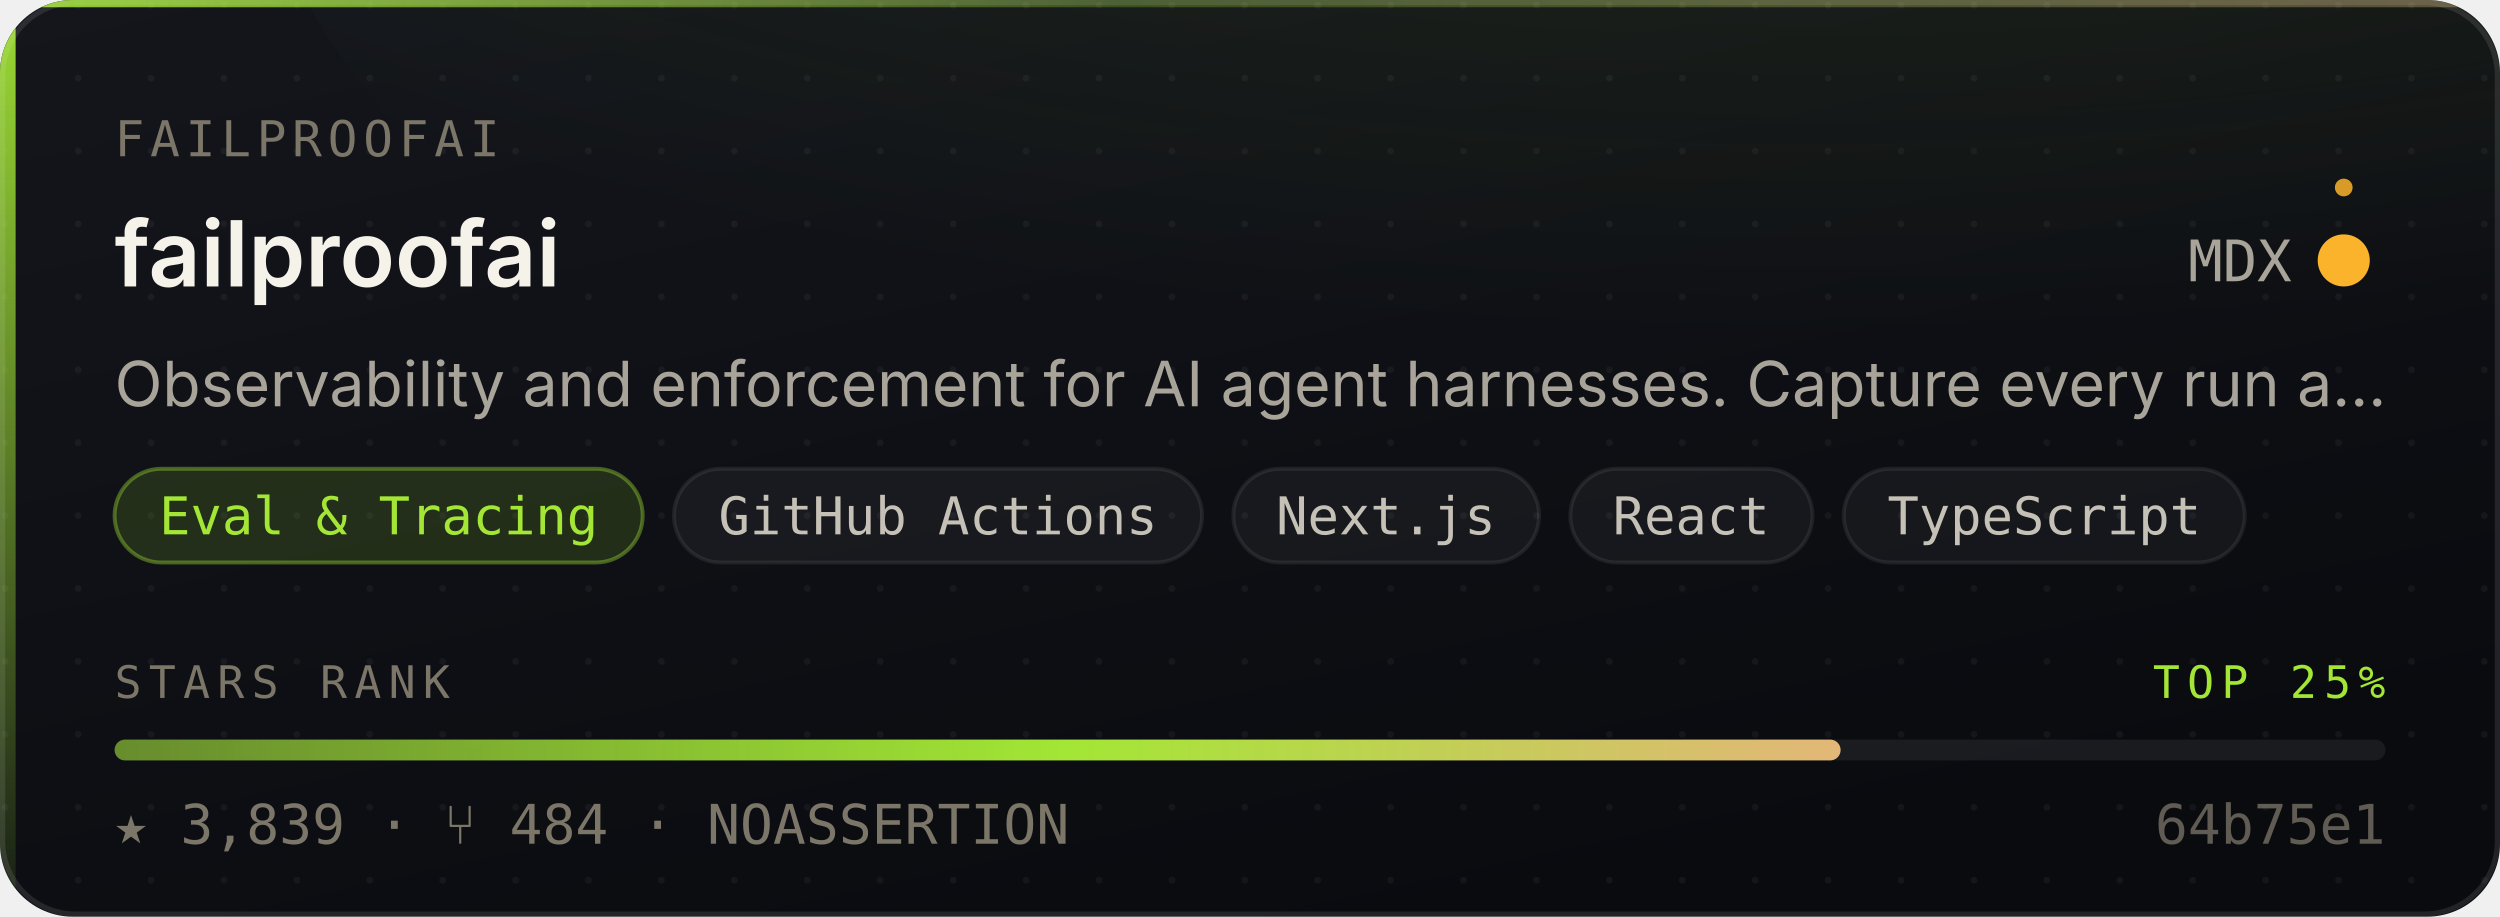
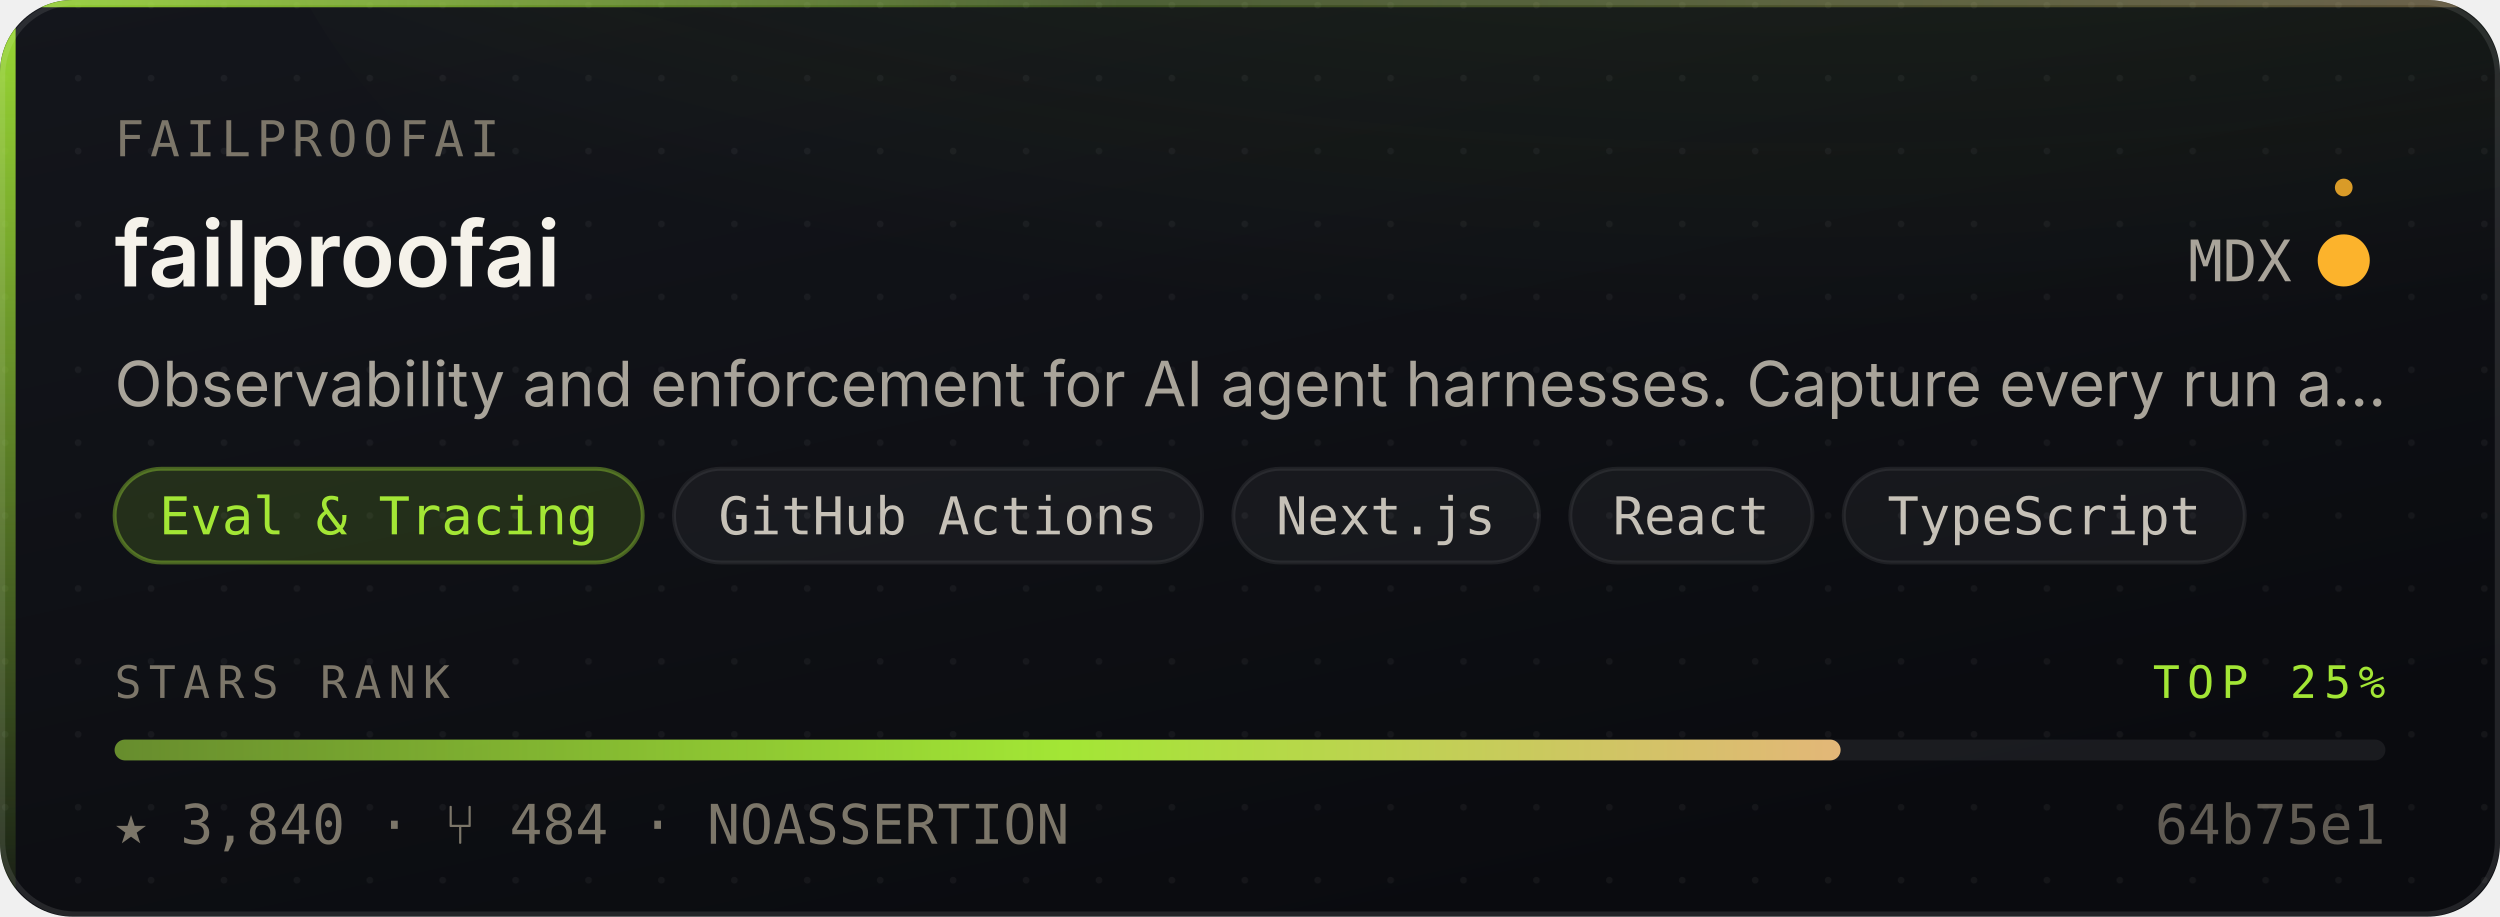
- <svg xmlns="http://www.w3.org/2000/svg" width="480" height="176" viewBox="0 0 480 176" role="img" aria-label="FailproofAI/failproofai — Eval &amp; Tracing, 3,839 stars, top 25% of this corpus">
+ <svg xmlns="http://www.w3.org/2000/svg" width="480" height="176" viewBox="0 0 480 176" role="img" aria-label="FailproofAI/failproofai — Eval &amp; Tracing, 3,840 stars, top 25% of this corpus">
  <style>
    /* Motion is additive decoration. With reduced motion requested the whole
       motion layer is hidden and the card is still complete and correct. */
    @media (prefers-reduced-motion: reduce){ .mo{ display:none } }
  </style>
  <defs>
    <linearGradient id="surface" x1="0" y1="0" x2="0.6" y2="1">
      <stop offset="0" stop-color="#14161C" />
      <stop offset="1" stop-color="#0A0B0F" />
    </linearGradient>
    <linearGradient id="edge" x1="0" y1="0" x2="1" y2="0">
      <stop offset="0" stop-color="#A3E635" stop-opacity="0.9" />
      <stop offset="0.45" stop-color="#A3E635" stop-opacity="0.25" />
      <stop offset="1" stop-color="#E3B778" stop-opacity="0.35" />
    </linearGradient>
    <linearGradient id="rail" x1="0" y1="0" x2="0" y2="1">
      <stop offset="0" stop-color="#A3E635" stop-opacity="0.95" />
      <stop offset="1" stop-color="#A3E635" stop-opacity="0.06" />
    </linearGradient>
    <radialGradient id="glow" cx="0.5" cy="0" r="0.85">
      <stop offset="0" stop-color="#A3E635" stop-opacity="0.20" />
      <stop offset="1" stop-color="#A3E635" stop-opacity="0" />
    </radialGradient>
    <linearGradient id="sheen" x1="0" y1="0" x2="1" y2="0">
      <stop offset="0" stop-color="#ffffff" stop-opacity="0" />
      <stop offset="0.5" stop-color="#ffffff" stop-opacity="0.055" />
      <stop offset="1" stop-color="#ffffff" stop-opacity="0" />
    </linearGradient>
    <linearGradient id="rankFill" x1="0" y1="0" x2="1" y2="0">
      <stop offset="0" stop-color="rgba(163,230,53,0.55)" />
      <stop offset="0.55" stop-color="#A3E635" />
      <stop offset="1" stop-color="#E3B778" />
    </linearGradient>
    <pattern id="dots" width="14" height="14" patternUnits="userSpaceOnUse">
      <circle cx="1" cy="1" r="0.65" fill="#ffffff" opacity="0.045" />
    </pattern>
    <clipPath id="frame">
      <rect x="0" y="0" width="480" height="176" rx="14" />
    </clipPath>
  </defs>
  <g clip-path="url(#frame)">
    <rect width="480" height="176" fill="url(#surface)" />
    <rect width="480" height="176" fill="url(#dots)" />
    <ellipse cx="345.6" cy="-40" rx="297.6" ry="150" fill="url(#glow)" />
    <rect x="0" y="0" width="3" height="176" fill="url(#rail)" />
    <rect x="0" y="0" width="480" height="1.4" fill="url(#edge)" />
  </g>
  <rect x="0.5" y="0.5" width="479" height="175" rx="14" fill="none" stroke="rgba(255,255,255,0.10)" stroke-width="1" />
  <g class="mo" clip-path="url(#frame)">
    <rect x="-150" y="0" width="130" height="176" fill="url(#sheen)">
      <animate attributeName="x" values="-150;500" dur="5.5s" repeatCount="indefinite" />
    </rect>
    <circle r="2.6" fill="#A3E635" opacity="0">
      <animateMotion dur="3.4s" repeatCount="indefinite" calcMode="linear" keyPoints="0.04;0.96" keyTimes="0;1" path="M1.5 0 L1.5 176" />
      <animate attributeName="opacity" values="0;0.95;0.95;0" keyTimes="0;0.12;0.82;1" dur="3.4s" repeatCount="indefinite" />
    </circle>
  </g>
  <text x="22" y="30" font-size="9.5" letter-spacing="1.1" fill="#7C7669" font-family="ui-monospace,SFMono-Regular,'SF Mono',Menlo,monospace">FAILPROOFAI</text>
  <text x="22" y="55" font-size="17.5" font-weight="600" fill="#F5F2EA" font-family="-apple-system,BlinkMacSystemFont,'Segoe UI',Inter,Helvetica,Arial,sans-serif">failproofai</text>
  <text x="440" y="54" font-size="11" fill="#A9A49A" text-anchor="end" font-family="ui-monospace,SFMono-Regular,'SF Mono',Menlo,monospace">MDX</text>
  <circle cx="450" cy="50" r="4.5" fill="#fcb32c" />
  <g class="mo">
    <g>
      <animateTransform attributeName="transform" type="rotate" from="0 450 50" to="360 450 50" dur="7s" repeatCount="indefinite" />
      <circle cx="450" cy="36" r="1.7" fill="#fcb32c" opacity="0.85" />
    </g>
    <circle cx="450" cy="50" r="4.5" fill="none" stroke="#fcb32c" stroke-width="1">
      <animate attributeName="r" values="4.5;11;4.5" dur="4s" repeatCount="indefinite" />
      <animate attributeName="stroke-opacity" values="0.5;0;0.5" dur="4s" repeatCount="indefinite" />
    </circle>
  </g>
  <text x="22" y="78" font-size="12" fill="#A9A49A" font-family="-apple-system,BlinkMacSystemFont,'Segoe UI',Inter,Helvetica,Arial,sans-serif">Observability and enforcement for AI agent harnesses. Capture every run a…</text>
  <rect x="22.0" y="90" width="101.4" height="18" rx="9" fill="rgba(163,230,53,0.14)" stroke="rgba(163,230,53,0.38)" stroke-width="0.75" />
  <text x="72.7" y="102.6" font-size="10" fill="#A3E635" text-anchor="middle" font-family="ui-monospace,SFMono-Regular,'SF Mono',Menlo,monospace">Eval &amp; Tracing</text>
  <rect x="129.4" y="90" width="101.4" height="18" rx="9" fill="rgba(255,255,255,0.045)" stroke="rgba(255,255,255,0.075)" stroke-width="0.75" />
  <text x="180.1" y="102.6" font-size="10" fill="#C6C1B7" text-anchor="middle" font-family="ui-monospace,SFMono-Regular,'SF Mono',Menlo,monospace">GitHub Actions</text>
  <rect x="236.8" y="90" width="58.7" height="18" rx="9" fill="rgba(255,255,255,0.045)" stroke="rgba(255,255,255,0.075)" stroke-width="0.75" />
  <text x="266.1" y="102.6" font-size="10" fill="#C6C1B7" text-anchor="middle" font-family="ui-monospace,SFMono-Regular,'SF Mono',Menlo,monospace">Next.js</text>
  <rect x="301.5" y="90" width="46.5" height="18" rx="9" fill="rgba(255,255,255,0.045)" stroke="rgba(255,255,255,0.075)" stroke-width="0.75" />
  <text x="324.7" y="102.6" font-size="10" fill="#C6C1B7" text-anchor="middle" font-family="ui-monospace,SFMono-Regular,'SF Mono',Menlo,monospace">React</text>
  <rect x="354.0" y="90" width="77.0" height="18" rx="9" fill="rgba(255,255,255,0.045)" stroke="rgba(255,255,255,0.075)" stroke-width="0.75" />
  <text x="392.5" y="102.6" font-size="10" fill="#C6C1B7" text-anchor="middle" font-family="ui-monospace,SFMono-Regular,'SF Mono',Menlo,monospace">TypeScript</text>
  <text x="22" y="134" font-size="8.6" letter-spacing="1.4" fill="#7C7669" font-family="ui-monospace,SFMono-Regular,'SF Mono',Menlo,monospace">STARS RANK</text>
  <text x="458" y="134" font-size="8.6" letter-spacing="1.4" fill="#A3E635" text-anchor="end" font-family="ui-monospace,SFMono-Regular,'SF Mono',Menlo,monospace">TOP 25%</text>
  <rect x="22" y="142" width="436" height="4" rx="2" fill="rgba(255,255,255,0.07)" />
  <rect x="22" y="142" width="331.4" height="4" rx="2" fill="url(#rankFill)">
    <animate attributeName="width" from="0" to="331.4" dur="1.1s" fill="freeze" calcMode="spline" keySplines="0.16 1 0.3 1" keyTimes="0;1" />
  </rect>
-   <text x="22" y="162" font-size="10.5" fill="#7C7669" font-family="ui-monospace,SFMono-Regular,'SF Mono',Menlo,monospace">★ 3,839   ·   ⑂ 484   ·   NOASSERTION</text>
+   <text x="22" y="162" font-size="10.5" fill="#7C7669" font-family="ui-monospace,SFMono-Regular,'SF Mono',Menlo,monospace">★ 3,840   ·   ⑂ 484   ·   NOASSERTION</text>
  <text x="458" y="162" font-size="10.5" fill="#7C7669" text-anchor="end" font-family="ui-monospace,SFMono-Regular,'SF Mono',Menlo,monospace" opacity="0.75">64b75e1</text>
</svg>
